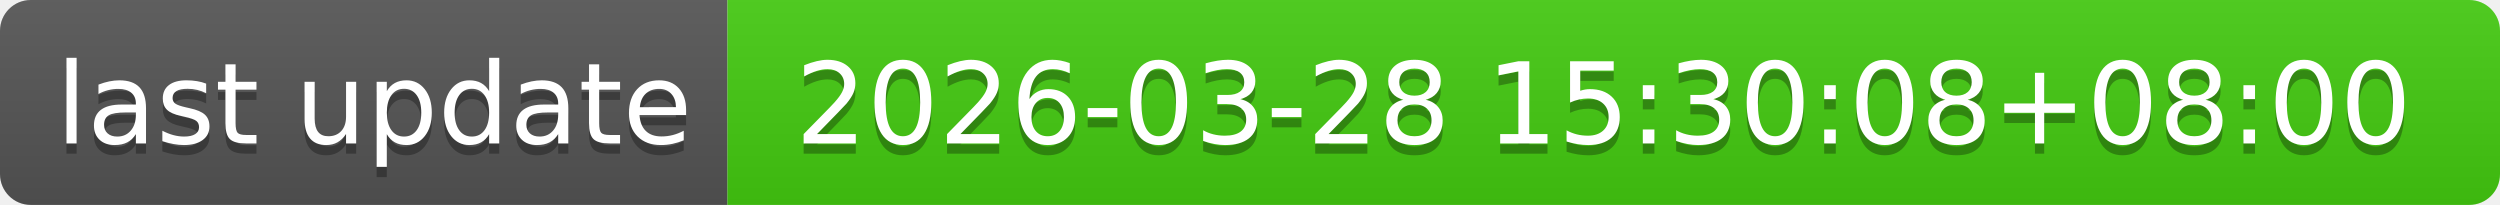
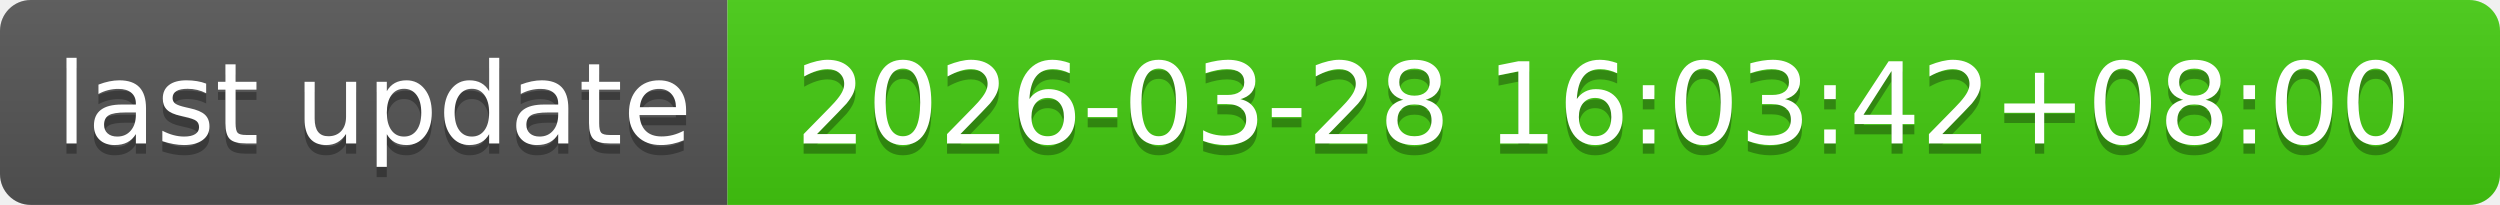
- <svg xmlns="http://www.w3.org/2000/svg" width="244" height="20" role="img" aria-label="last update: 2026-03-28 15:30:08+08:00">
+ <svg xmlns="http://www.w3.org/2000/svg" width="244" height="20" role="img" aria-label="last update: 2026-03-28 16:03:42+08:00">
  <linearGradient id="s" x2="0" y2="100%">
    <stop offset="0" stop-color="#bbb" stop-opacity=".1" />
    <stop offset="1" stop-opacity=".1" />
  </linearGradient>
  <clipPath id="r">
    <rect width="244" height="20" rx="3" fill="#fff" />
  </clipPath>
  <g clip-path="url(#r)">
    <rect width="71" height="20" fill="#555" />
    <rect x="71" width="173" height="20" fill="#4c1" />
    <rect width="244" height="20" fill="url(#s)" />
  </g>
  <g fill="#fff" text-anchor="middle" font-family="Verdana,Geneva,DejaVu Sans,sans-serif" text-rendering="geometricPrecision" font-size="110">
    <text aria-hidden="true" x="365" y="150" fill="#010101" fill-opacity=".3" transform="scale(.1)" textLength="610">last update</text>
    <text x="365" y="140" transform="scale(.1)" fill="#fff" textLength="610">last update</text>
-     <text aria-hidden="true" x="1565" y="150" fill="#010101" fill-opacity=".3" transform="scale(.1)" textLength="1630">2026-03-28 15:30:08+08:00</text>
-     <text x="1565" y="140" transform="scale(.1)" fill="#fff" textLength="1630">2026-03-28 15:30:08+08:00</text>
+     <text aria-hidden="true" x="1565" y="150" fill="#010101" fill-opacity=".3" transform="scale(.1)" textLength="1630">2026-03-28 16:03:42+08:00</text>
+     <text x="1565" y="140" transform="scale(.1)" fill="#fff" textLength="1630">2026-03-28 16:03:42+08:00</text>
  </g>
</svg>
